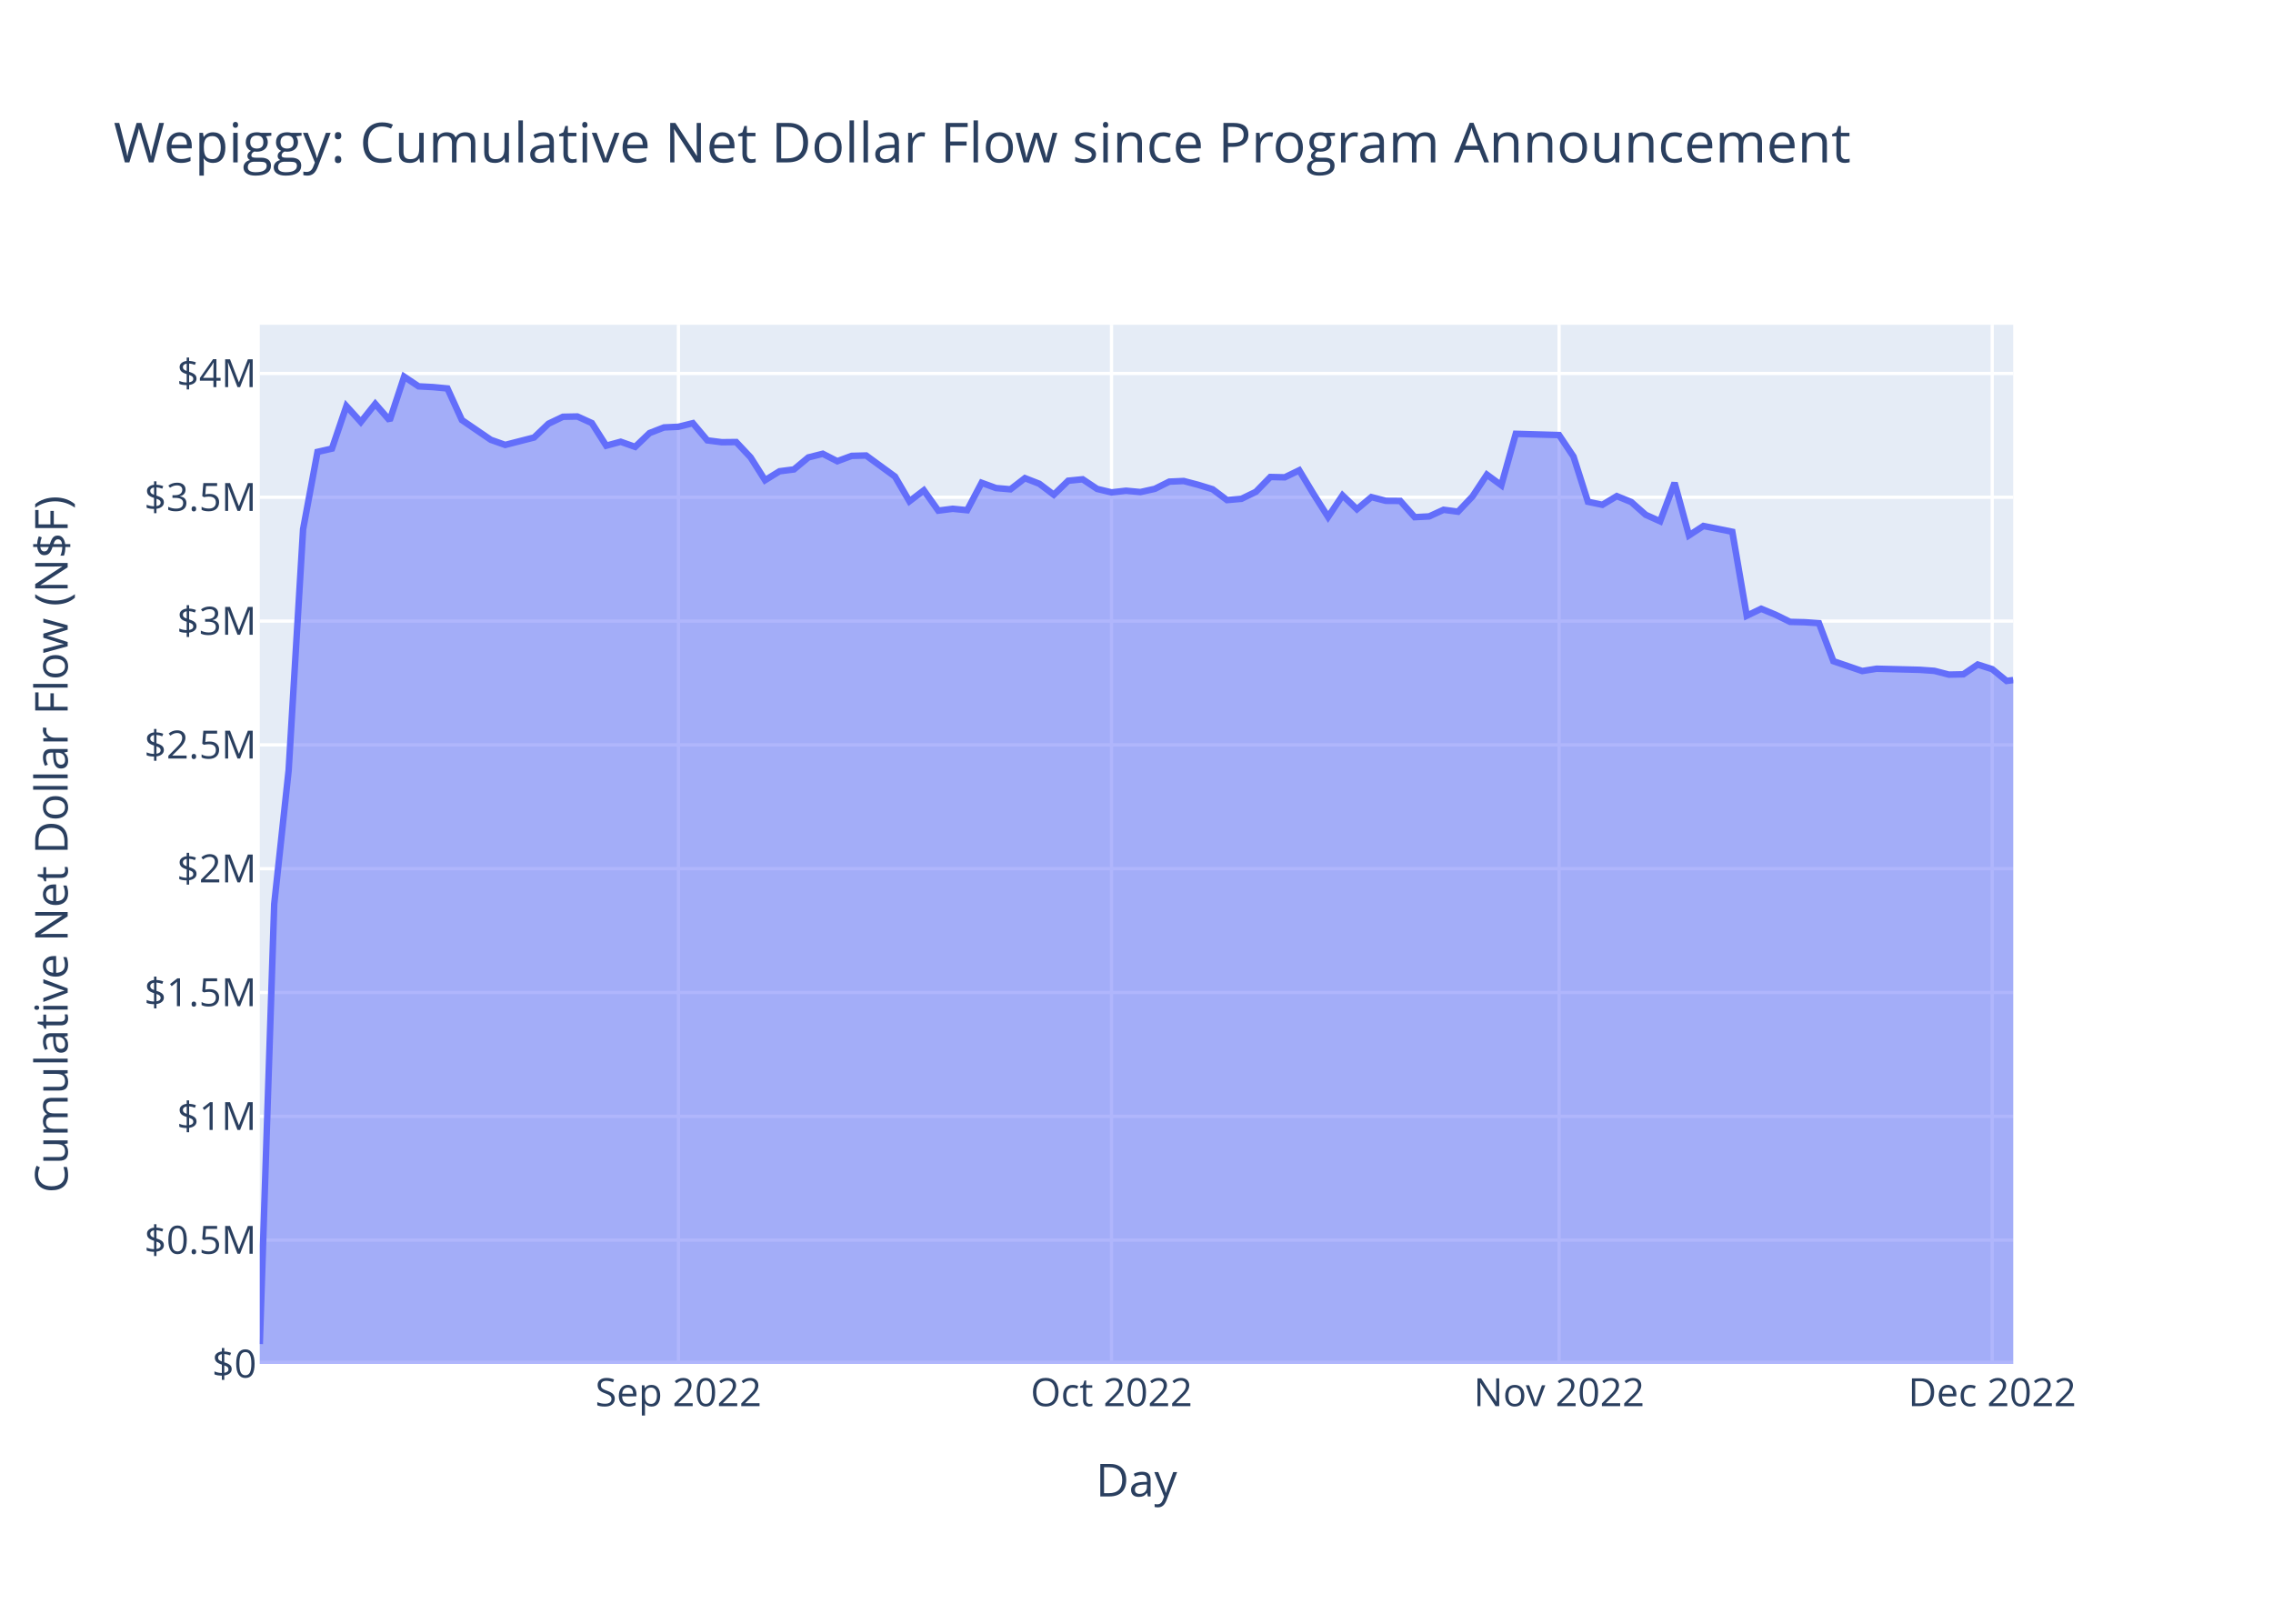
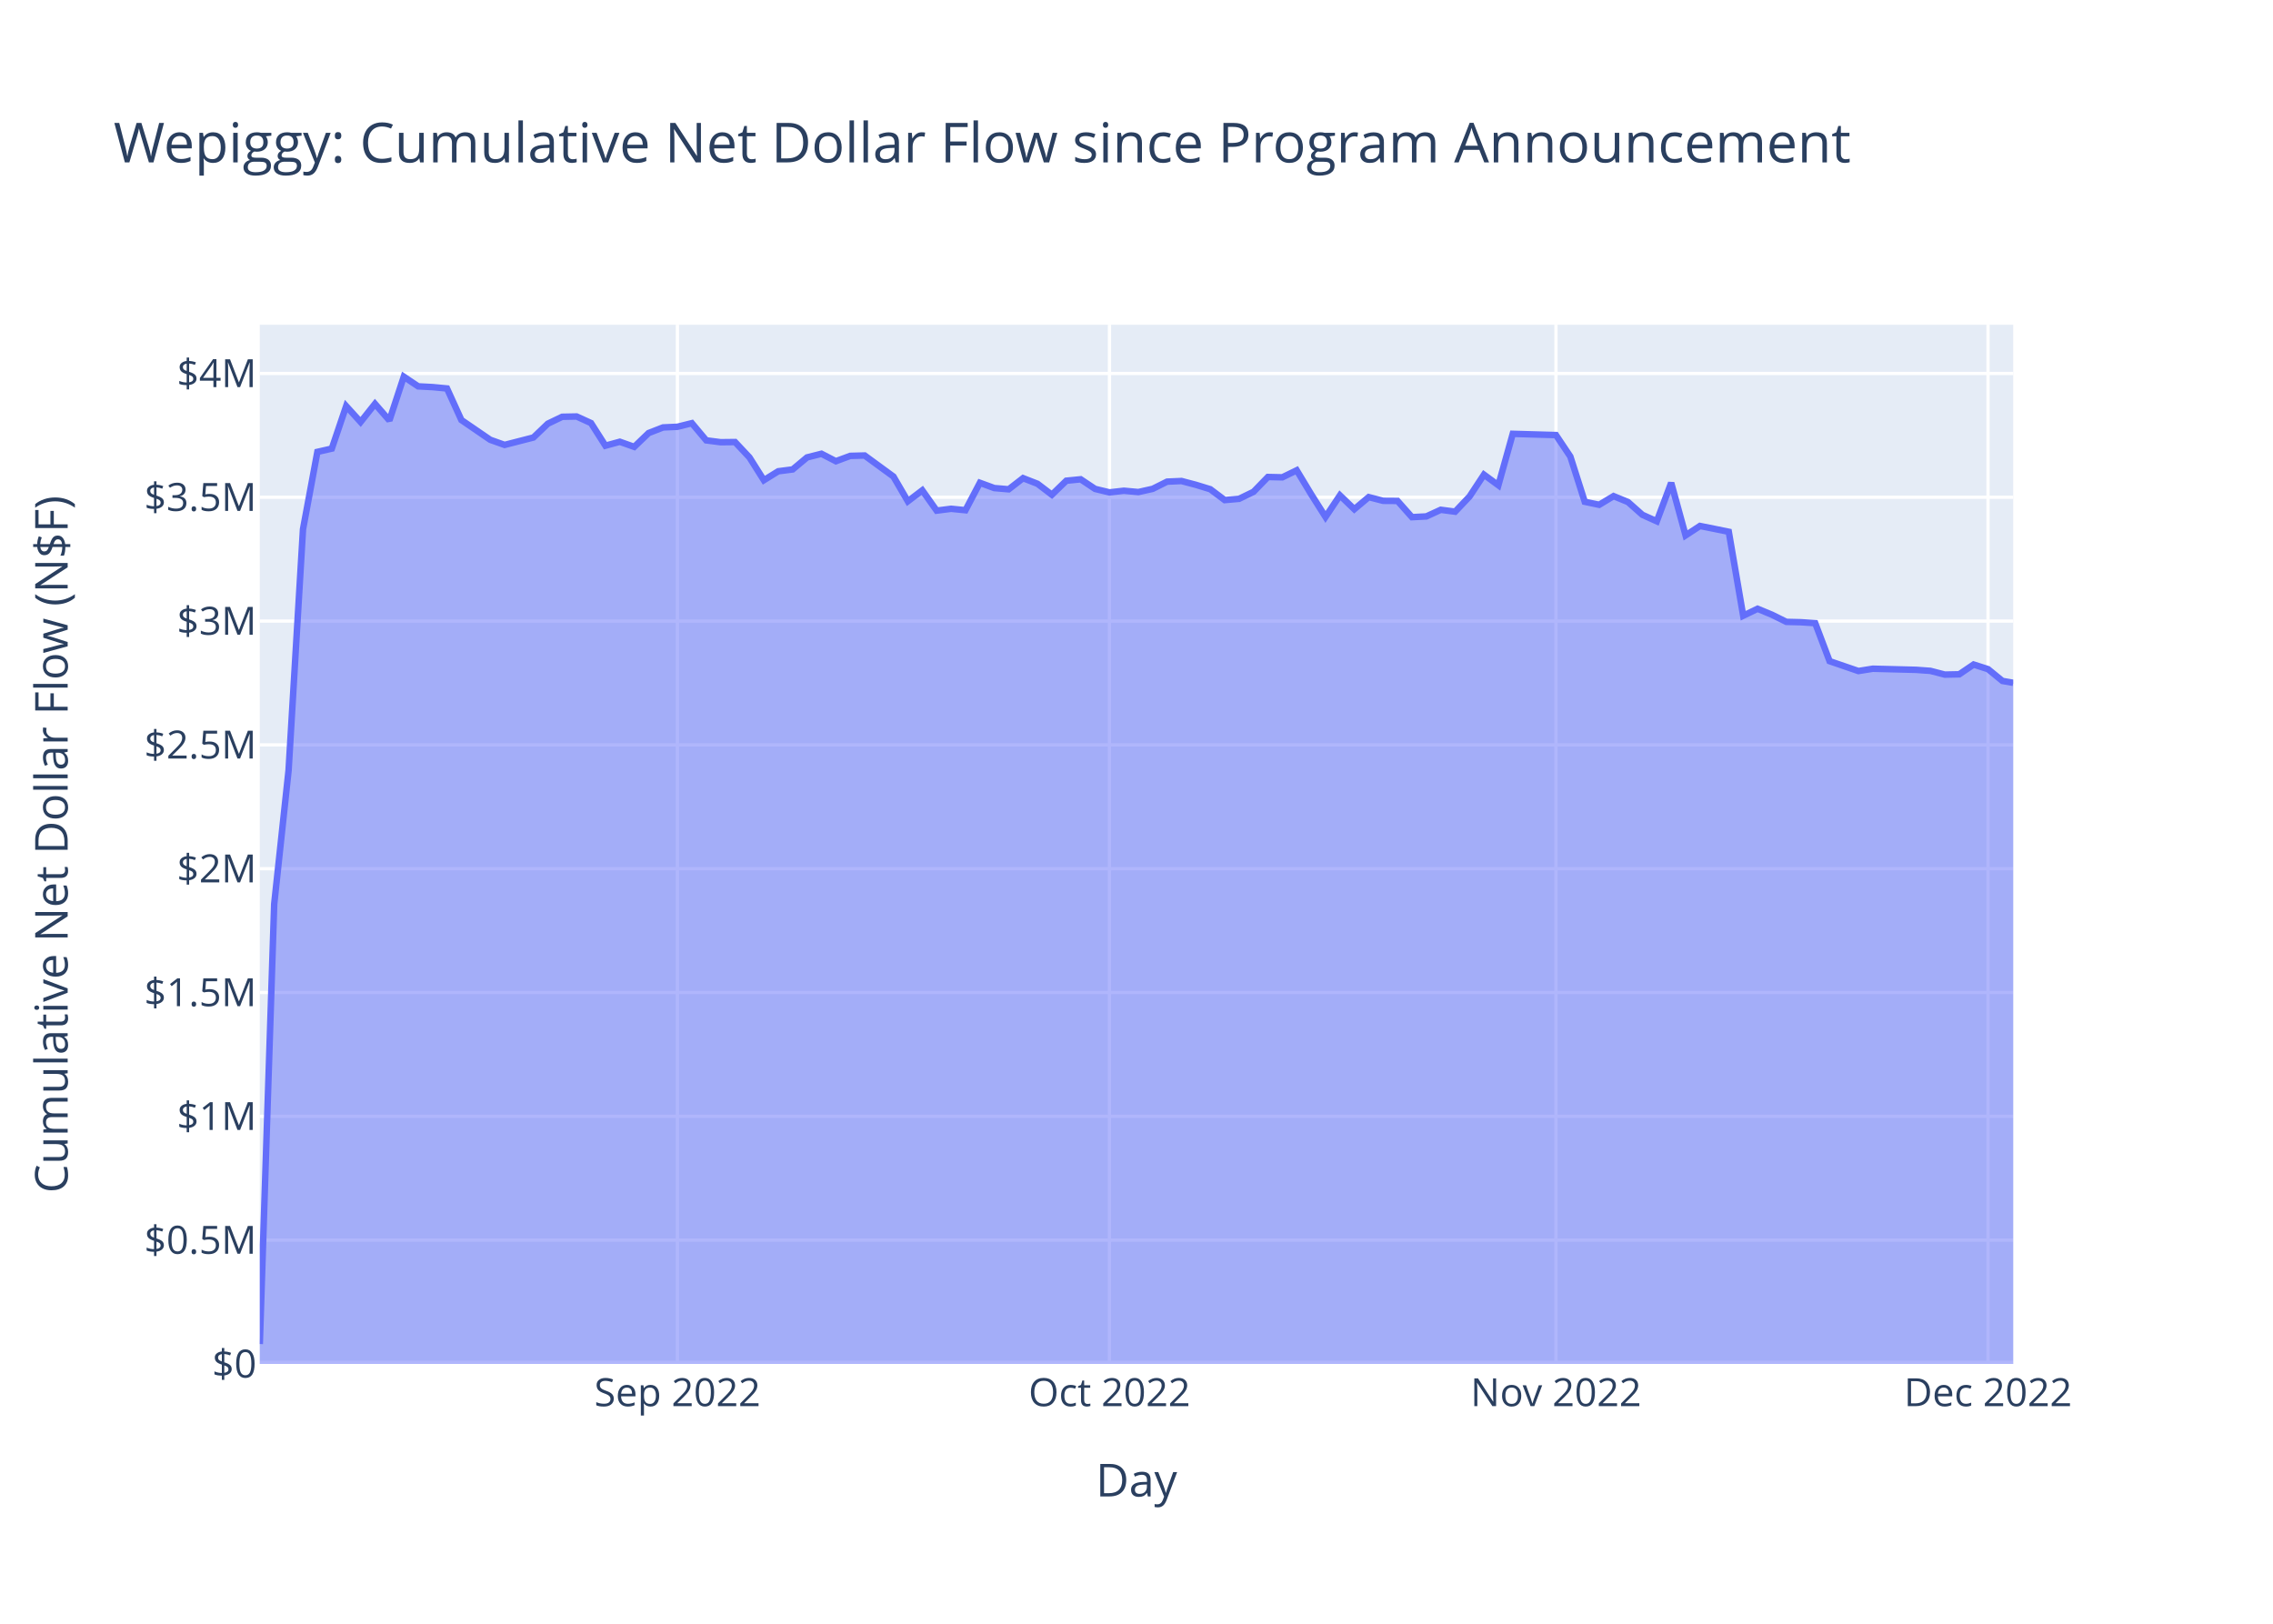
<svg xmlns="http://www.w3.org/2000/svg" class="main-svg" width="700" height="500" style="" viewBox="0 0 700 500">
  <rect x="0" y="0" width="700" height="500" style="fill: rgb(255, 255, 255); fill-opacity: 1;" />
-   <defs id="defs-ab646b">
+   <defs id="defs-eb147d">
    <g class="clips">
-       <clipPath id="clipab646bxyplot" class="plotclip">
+       <clipPath id="clipeb147dxyplot" class="plotclip">
        <rect width="540" height="320" />
      </clipPath>
-       <clipPath class="axesclip" id="clipab646bx">
+       <clipPath class="axesclip" id="clipeb147dx">
        <rect x="80" y="0" width="540" height="500" />
      </clipPath>
-       <clipPath class="axesclip" id="clipab646by">
+       <clipPath class="axesclip" id="clipeb147dy">
        <rect x="0" y="100" width="700" height="320" />
      </clipPath>
-       <clipPath class="axesclip" id="clipab646bxy">
+       <clipPath class="axesclip" id="clipeb147dxy">
        <rect x="80" y="100" width="540" height="320" />
      </clipPath>
    </g>
    <g class="gradients" />
    <g class="patterns" />
  </defs>
  <g class="bglayer">
    <rect class="bg" x="80" y="100" width="540" height="320" style="fill: rgb(229, 236, 246); fill-opacity: 1; stroke-width: 0;" />
  </g>
  <g class="layer-below">
    <g class="imagelayer" />
    <g class="shapelayer" />
  </g>
  <g class="cartesianlayer">
    <g class="subplot xy">
      <g class="layer-subplot">
        <g class="shapelayer" />
        <g class="imagelayer" />
      </g>
      <g class="minor-gridlayer">
        <g class="x" />
        <g class="y" />
      </g>
      <g class="gridlayer">
        <g class="x">
-           <path class="xgrid crisp" transform="translate(208.93,0)" d="M0,100v320" style="stroke: rgb(255, 255, 255); stroke-opacity: 1; stroke-width: 1px;" />
-           <path class="xgrid crisp" transform="translate(342.31,0)" d="M0,100v320" style="stroke: rgb(255, 255, 255); stroke-opacity: 1; stroke-width: 1px;" />
-           <path class="xgrid crisp" transform="translate(480.14,0)" d="M0,100v320" style="stroke: rgb(255, 255, 255); stroke-opacity: 1; stroke-width: 1px;" />
-           <path class="xgrid crisp" transform="translate(613.52,0)" d="M0,100v320" style="stroke: rgb(255, 255, 255); stroke-opacity: 1; stroke-width: 1px;" />
+           <path class="xgrid crisp" transform="translate(208.62,0)" d="M0,100v320" style="stroke: rgb(255, 255, 255); stroke-opacity: 1; stroke-width: 1px;" />
+           <path class="xgrid crisp" transform="translate(341.68,0)" d="M0,100v320" style="stroke: rgb(255, 255, 255); stroke-opacity: 1; stroke-width: 1px;" />
+           <path class="xgrid crisp" transform="translate(479.18,0)" d="M0,100v320" style="stroke: rgb(255, 255, 255); stroke-opacity: 1; stroke-width: 1px;" />
+           <path class="xgrid crisp" transform="translate(612.24,0)" d="M0,100v320" style="stroke: rgb(255, 255, 255); stroke-opacity: 1; stroke-width: 1px;" />
        </g>
        <g class="y">
          <path class="ygrid crisp" transform="translate(0,381.87)" d="M80,0h540" style="stroke: rgb(255, 255, 255); stroke-opacity: 1; stroke-width: 1px;" />
          <path class="ygrid crisp" transform="translate(0,343.75)" d="M80,0h540" style="stroke: rgb(255, 255, 255); stroke-opacity: 1; stroke-width: 1px;" />
          <path class="ygrid crisp" transform="translate(0,305.62)" d="M80,0h540" style="stroke: rgb(255, 255, 255); stroke-opacity: 1; stroke-width: 1px;" />
          <path class="ygrid crisp" transform="translate(0,267.5)" d="M80,0h540" style="stroke: rgb(255, 255, 255); stroke-opacity: 1; stroke-width: 1px;" />
          <path class="ygrid crisp" transform="translate(0,229.37)" d="M80,0h540" style="stroke: rgb(255, 255, 255); stroke-opacity: 1; stroke-width: 1px;" />
          <path class="ygrid crisp" transform="translate(0,191.25)" d="M80,0h540" style="stroke: rgb(255, 255, 255); stroke-opacity: 1; stroke-width: 1px;" />
          <path class="ygrid crisp" transform="translate(0,153.12)" d="M80,0h540" style="stroke: rgb(255, 255, 255); stroke-opacity: 1; stroke-width: 1px;" />
          <path class="ygrid crisp" transform="translate(0,115)" d="M80,0h540" style="stroke: rgb(255, 255, 255); stroke-opacity: 1; stroke-width: 1px;" />
        </g>
      </g>
      <g class="zerolinelayer">
        <path class="yzl zl crisp" transform="translate(0,420)" d="M80,0h540" style="stroke: rgb(255, 255, 255); stroke-opacity: 1; stroke-width: 2px;" />
      </g>
      <path class="xlines-below" />
      <path class="ylines-below" />
      <g class="overlines-below" />
      <g class="xaxislayer-below" />
      <g class="yaxislayer-below" />
      <g class="overaxes-below" />
-       <g class="plot" transform="translate(80,100)" clip-path="url(#clipab646bxyplot)">
+       <g class="plot" transform="translate(80,100)" clip-path="url(#clipeb147dxyplot)">
        <g class="scatterlayer mlayer">
-           <g class="trace scatter trace223168" style="stroke-miterlimit: 2;">
+           <g class="trace scatter trace00d6dd" style="stroke-miterlimit: 2;">
            <g class="fills">
              <g>
-                 <path class="js-fill" d="M540,320L0,320L0,313.87L4.45,178.41L8.89,137.22L13.34,62.99L17.78,39.15L22.23,38.14L26.68,25.05L31.12,29.94L35.57,24.36L40.01,29.46L44.46,16L48.91,18.97L53.35,19.2L57.8,19.62L62.24,29.34L71.14,35.42L75.58,37L84.47,34.72L88.92,30.47L93.37,28.34L97.81,28.25L102.26,30.27L106.7,37.24L111.15,36.03L115.6,37.6L120.04,33.35L124.49,31.62L128.93,31.42L133.38,30.31L137.83,35.6L142.27,36.17L146.72,36.12L151.16,40.84L155.61,47.87L160.06,45.12L164.5,44.55L168.95,40.85L173.39,39.73L177.84,42.02L182.28,40.38L186.73,40.26L195.62,46.75L200.07,54.36L204.51,50.99L208.96,57.24L213.41,56.67L217.85,57.11L222.3,48.67L226.74,50.29L231.19,50.67L235.64,47.24L240.08,48.97L244.53,52.34L248.97,48.03L253.42,47.59L257.87,50.55L262.31,51.62L266.76,51.11L271.2,51.52L275.65,50.53L280.1,48.31L284.54,48.12L288.99,49.29L293.43,50.65L297.88,53.99L302.33,53.6L306.77,51.44L311.22,46.88L315.66,46.98L320.11,44.82L324.56,52.18L329,59.18L333.45,52.54L337.89,56.8L342.34,53.07L346.79,54.22L351.23,54.25L355.68,59.25L360.12,59.02L364.57,56.98L369.02,57.56L373.46,52.88L377.91,46.16L382.35,49.42L386.8,33.59L400.14,33.97L404.58,40.59L409.03,54.51L413.48,55.44L417.92,52.77L422.37,54.59L426.81,58.52L431.26,60.52L435.71,48.68L440.15,64.86L444.6,61.96L449.04,62.85L453.49,63.75L457.94,89.6L462.38,87.46L466.83,89.3L471.27,91.49L475.72,91.6L480.17,91.89L484.61,103.59L493.5,106.63L497.95,105.92L511.29,106.26L515.73,106.58L520.18,107.73L524.63,107.64L529.07,104.63L533.52,106.05L537.96,109.68L540,109.41" style="fill: rgb(99, 110, 250); fill-opacity: 0.5; stroke-width: 0;" />
+                 <path class="js-fill" d="M540,320L0,320L0,313.87L4.44,178.41L8.87,137.22L13.31,62.99L17.74,39.15L22.18,38.14L26.61,25.05L31.05,29.94L35.48,24.36L39.92,29.46L44.35,16L48.79,18.97L53.22,19.2L57.66,19.62L62.09,29.34L70.97,35.42L75.4,37L84.27,34.72L88.71,30.47L93.14,28.34L97.58,28.25L102.01,30.27L106.45,37.24L110.88,36.03L115.32,37.6L119.75,33.35L124.19,31.62L128.62,31.42L133.06,30.31L137.5,35.6L141.93,36.17L146.37,36.12L150.8,40.84L155.24,47.87L159.67,45.12L164.11,44.55L168.54,40.85L172.98,39.73L177.41,42.02L181.85,40.38L186.28,40.26L195.15,46.75L199.59,54.36L204.03,50.99L208.46,57.24L212.9,56.67L217.33,57.11L221.77,48.67L226.2,50.29L230.64,50.67L235.07,47.24L239.51,48.97L243.94,52.34L248.38,48.03L252.81,47.59L257.25,50.55L261.68,51.62L266.12,51.11L270.56,51.52L274.99,50.53L279.43,48.31L283.86,48.12L288.3,49.29L292.73,50.65L297.17,53.99L301.6,53.6L306.04,51.44L310.47,46.88L314.91,46.98L319.34,44.82L323.78,52.18L328.21,59.18L332.65,52.54L337.08,56.8L341.52,53.07L345.96,54.22L350.39,54.25L354.83,59.25L359.26,59.02L363.7,56.98L368.13,57.56L372.57,52.88L377,46.16L381.44,49.42L385.87,33.59L399.18,33.97L403.61,40.59L408.05,54.51L412.49,55.44L416.92,52.77L421.36,54.59L425.79,58.52L430.23,60.52L434.66,48.68L439.1,64.86L443.53,61.96L447.97,62.85L452.4,63.75L456.84,89.6L461.27,87.46L465.71,89.3L470.14,91.49L474.58,91.6L479.02,91.89L483.45,103.59L492.32,106.63L496.76,105.92L510.06,106.26L514.5,106.58L518.93,107.73L523.37,107.64L527.8,104.63L532.24,106.05L536.67,109.68L540,110.26" style="fill: rgb(99, 110, 250); fill-opacity: 0.5; stroke-width: 0;" />
              </g>
            </g>
            <g class="errorbars" />
            <g class="lines">
-               <path class="js-line" d="M0,313.87L4.45,178.41L8.89,137.22L13.34,62.99L17.78,39.15L22.23,38.14L26.68,25.05L31.12,29.94L35.57,24.36L40.01,29.46L44.46,16L48.91,18.97L53.35,19.2L57.8,19.62L62.24,29.34L71.14,35.42L75.58,37L84.47,34.72L88.92,30.47L93.37,28.34L97.81,28.25L102.26,30.27L106.7,37.24L111.15,36.03L115.6,37.6L120.04,33.35L124.49,31.62L128.93,31.42L133.38,30.31L137.83,35.6L142.27,36.17L146.72,36.12L151.16,40.84L155.61,47.87L160.06,45.12L164.5,44.55L168.95,40.85L173.39,39.73L177.84,42.02L182.28,40.38L186.73,40.26L195.62,46.75L200.07,54.36L204.51,50.99L208.96,57.24L213.41,56.67L217.85,57.11L222.3,48.67L226.74,50.29L231.19,50.67L235.64,47.24L240.08,48.97L244.53,52.34L248.97,48.03L253.42,47.59L257.87,50.55L262.31,51.62L266.76,51.11L271.2,51.52L275.65,50.53L280.1,48.31L284.54,48.12L288.99,49.29L293.43,50.65L297.88,53.99L302.33,53.6L306.77,51.44L311.22,46.88L315.66,46.98L320.11,44.82L324.56,52.18L329,59.18L333.45,52.54L337.89,56.8L342.34,53.07L346.79,54.22L351.23,54.25L355.68,59.25L360.12,59.02L364.57,56.98L369.02,57.56L373.46,52.88L377.91,46.16L382.35,49.42L386.8,33.59L400.14,33.97L404.58,40.59L409.03,54.51L413.48,55.44L417.92,52.77L422.37,54.59L426.81,58.52L431.26,60.52L435.71,48.68L440.15,64.86L444.6,61.96L449.04,62.85L453.49,63.75L457.94,89.6L462.38,87.46L466.83,89.3L471.27,91.49L475.72,91.6L480.17,91.89L484.61,103.59L493.5,106.63L497.95,105.92L511.29,106.26L515.73,106.58L520.18,107.73L524.63,107.64L529.07,104.63L533.52,106.05L537.96,109.68L540,109.41" style="vector-effect: non-scaling-stroke; fill: none; stroke: rgb(99, 110, 250); stroke-opacity: 1; stroke-width: 2px; opacity: 1;" />
+               <path class="js-line" d="M0,313.87L4.44,178.41L8.87,137.22L13.31,62.99L17.74,39.15L22.18,38.14L26.61,25.05L31.05,29.94L35.48,24.36L39.92,29.46L44.35,16L48.79,18.97L53.22,19.2L57.66,19.62L62.09,29.34L70.97,35.42L75.4,37L84.27,34.72L88.71,30.47L93.14,28.34L97.58,28.25L102.01,30.27L106.45,37.24L110.88,36.03L115.32,37.6L119.75,33.35L124.19,31.62L128.62,31.42L133.06,30.31L137.5,35.6L141.93,36.17L146.37,36.12L150.8,40.84L155.24,47.87L159.67,45.12L164.11,44.55L168.54,40.85L172.98,39.73L177.41,42.02L181.85,40.38L186.28,40.26L195.15,46.75L199.59,54.36L204.03,50.99L208.46,57.24L212.9,56.67L217.33,57.11L221.77,48.67L226.2,50.29L230.64,50.67L235.07,47.24L239.51,48.97L243.94,52.34L248.38,48.03L252.81,47.59L257.25,50.55L261.68,51.62L266.12,51.11L270.56,51.52L274.99,50.53L279.43,48.31L283.86,48.12L288.3,49.29L292.73,50.65L297.17,53.99L301.6,53.6L306.04,51.44L310.47,46.88L314.91,46.98L319.34,44.82L323.78,52.18L328.21,59.18L332.65,52.54L337.08,56.8L341.52,53.07L345.96,54.22L350.39,54.25L354.83,59.25L359.26,59.02L363.7,56.98L368.13,57.56L372.57,52.88L377,46.16L381.44,49.42L385.87,33.59L399.18,33.97L403.61,40.59L408.05,54.51L412.49,55.44L416.92,52.77L421.36,54.59L425.79,58.52L430.23,60.52L434.66,48.68L439.1,64.86L443.53,61.96L447.97,62.85L452.4,63.75L456.84,89.6L461.27,87.46L465.71,89.3L470.14,91.49L474.58,91.6L479.02,91.89L483.45,103.59L492.32,106.63L496.76,105.92L510.06,106.26L514.5,106.58L518.93,107.73L523.37,107.64L527.8,104.63L532.24,106.05L536.67,109.68L540,110.26" style="vector-effect: non-scaling-stroke; fill: none; stroke: rgb(99, 110, 250); stroke-opacity: 1; stroke-width: 2px; opacity: 1;" />
            </g>
            <g class="points" />
            <g class="text" />
          </g>
        </g>
      </g>
      <g class="overplot" />
      <path class="xlines-above crisp" d="M0,0" style="fill: none;" />
      <path class="ylines-above crisp" d="M0,0" style="fill: none;" />
      <g class="overlines-above" />
      <g class="xaxislayer-above">
        <g class="xtick">
-           <text text-anchor="middle" x="0" y="433" transform="translate(208.93,0)" style="font-family: 'Open Sans', verdana, arial, sans-serif; font-size: 12px; fill: rgb(42, 63, 95); fill-opacity: 1; white-space: pre; opacity: 1;">Sep 2022</text>
+           <text text-anchor="middle" x="0" y="433" transform="translate(208.62,0)" style="font-family: 'Open Sans', verdana, arial, sans-serif; font-size: 12px; fill: rgb(42, 63, 95); fill-opacity: 1; white-space: pre; opacity: 1;">Sep 2022</text>
        </g>
        <g class="xtick">
-           <text text-anchor="middle" x="0" y="433" style="font-family: 'Open Sans', verdana, arial, sans-serif; font-size: 12px; fill: rgb(42, 63, 95); fill-opacity: 1; white-space: pre; opacity: 1;" transform="translate(342.31,0)">Oct 2022</text>
+           <text text-anchor="middle" x="0" y="433" style="font-family: 'Open Sans', verdana, arial, sans-serif; font-size: 12px; fill: rgb(42, 63, 95); fill-opacity: 1; white-space: pre; opacity: 1;" transform="translate(341.68,0)">Oct 2022</text>
        </g>
        <g class="xtick">
-           <text text-anchor="middle" x="0" y="433" style="font-family: 'Open Sans', verdana, arial, sans-serif; font-size: 12px; fill: rgb(42, 63, 95); fill-opacity: 1; white-space: pre; opacity: 1;" transform="translate(480.14,0)">Nov 2022</text>
+           <text text-anchor="middle" x="0" y="433" style="font-family: 'Open Sans', verdana, arial, sans-serif; font-size: 12px; fill: rgb(42, 63, 95); fill-opacity: 1; white-space: pre; opacity: 1;" transform="translate(479.18,0)">Nov 2022</text>
        </g>
        <g class="xtick">
-           <text text-anchor="middle" x="0" y="433" style="font-family: 'Open Sans', verdana, arial, sans-serif; font-size: 12px; fill: rgb(42, 63, 95); fill-opacity: 1; white-space: pre; opacity: 1;" transform="translate(613.52,0)">Dec 2022</text>
+           <text text-anchor="middle" x="0" y="433" style="font-family: 'Open Sans', verdana, arial, sans-serif; font-size: 12px; fill: rgb(42, 63, 95); fill-opacity: 1; white-space: pre; opacity: 1;" transform="translate(612.24,0)">Dec 2022</text>
        </g>
      </g>
      <g class="yaxislayer-above">
        <g class="ytick">
          <text text-anchor="end" x="79" y="4.2" transform="translate(0,420)" style="font-family: 'Open Sans', verdana, arial, sans-serif; font-size: 12px; fill: rgb(42, 63, 95); fill-opacity: 1; white-space: pre; opacity: 1;">$0</text>
        </g>
        <g class="ytick">
          <text text-anchor="end" x="79" y="4.2" style="font-family: 'Open Sans', verdana, arial, sans-serif; font-size: 12px; fill: rgb(42, 63, 95); fill-opacity: 1; white-space: pre; opacity: 1;" transform="translate(0,381.87)">$0.5M</text>
        </g>
        <g class="ytick">
          <text text-anchor="end" x="79" y="4.2" style="font-family: 'Open Sans', verdana, arial, sans-serif; font-size: 12px; fill: rgb(42, 63, 95); fill-opacity: 1; white-space: pre; opacity: 1;" transform="translate(0,343.75)">$1M</text>
        </g>
        <g class="ytick">
          <text text-anchor="end" x="79" y="4.2" style="font-family: 'Open Sans', verdana, arial, sans-serif; font-size: 12px; fill: rgb(42, 63, 95); fill-opacity: 1; white-space: pre; opacity: 1;" transform="translate(0,305.62)">$1.5M</text>
        </g>
        <g class="ytick">
          <text text-anchor="end" x="79" y="4.2" style="font-family: 'Open Sans', verdana, arial, sans-serif; font-size: 12px; fill: rgb(42, 63, 95); fill-opacity: 1; white-space: pre; opacity: 1;" transform="translate(0,267.5)">$2M</text>
        </g>
        <g class="ytick">
          <text text-anchor="end" x="79" y="4.2" style="font-family: 'Open Sans', verdana, arial, sans-serif; font-size: 12px; fill: rgb(42, 63, 95); fill-opacity: 1; white-space: pre; opacity: 1;" transform="translate(0,229.37)">$2.5M</text>
        </g>
        <g class="ytick">
          <text text-anchor="end" x="79" y="4.2" style="font-family: 'Open Sans', verdana, arial, sans-serif; font-size: 12px; fill: rgb(42, 63, 95); fill-opacity: 1; white-space: pre; opacity: 1;" transform="translate(0,191.25)">$3M</text>
        </g>
        <g class="ytick">
          <text text-anchor="end" x="79" y="4.2" style="font-family: 'Open Sans', verdana, arial, sans-serif; font-size: 12px; fill: rgb(42, 63, 95); fill-opacity: 1; white-space: pre; opacity: 1;" transform="translate(0,153.12)">$3.5M</text>
        </g>
        <g class="ytick">
          <text text-anchor="end" x="79" y="4.2" style="font-family: 'Open Sans', verdana, arial, sans-serif; font-size: 12px; fill: rgb(42, 63, 95); fill-opacity: 1; white-space: pre; opacity: 1;" transform="translate(0,115)">$4M</text>
        </g>
      </g>
      <g class="overaxes-above" />
    </g>
  </g>
  <g class="polarlayer" />
  <g class="smithlayer" />
  <g class="ternarylayer" />
  <g class="geolayer" />
  <g class="funnelarealayer" />
  <g class="pielayer" />
  <g class="iciclelayer" />
  <g class="treemaplayer" />
  <g class="sunburstlayer" />
  <g class="glimages" />
-   <defs id="topdefs-ab646b">
+   <defs id="topdefs-eb147d">
    <g class="clips" />
  </defs>
  <g class="layer-above">
    <g class="imagelayer" />
    <g class="shapelayer" />
  </g>
  <g class="infolayer">
    <g class="g-gtitle">
      <text class="gtitle" x="35" y="50" text-anchor="start" dy="0em" style="font-family: 'Open Sans', verdana, arial, sans-serif; font-size: 17px; fill: rgb(42, 63, 95); opacity: 1; font-weight: normal; white-space: pre;">Wepiggy: Cumulative Net Dollar Flow since Program Announcement</text>
    </g>
    <g class="g-xtitle">
      <text class="xtitle" x="350" y="460.8" text-anchor="middle" style="font-family: 'Open Sans', verdana, arial, sans-serif; font-size: 14px; fill: rgb(42, 63, 95); opacity: 1; font-weight: normal; white-space: pre;">Day</text>
    </g>
    <g class="g-ytitle">
      <text class="ytitle" transform="rotate(-90,20.84063,260)" x="20.841" y="260" text-anchor="middle" style="font-family: 'Open Sans', verdana, arial, sans-serif; font-size: 14px; fill: rgb(42, 63, 95); opacity: 1; font-weight: normal; white-space: pre;">Cumulative Net Dollar Flow (N$F)</text>
    </g>
  </g>
</svg>
